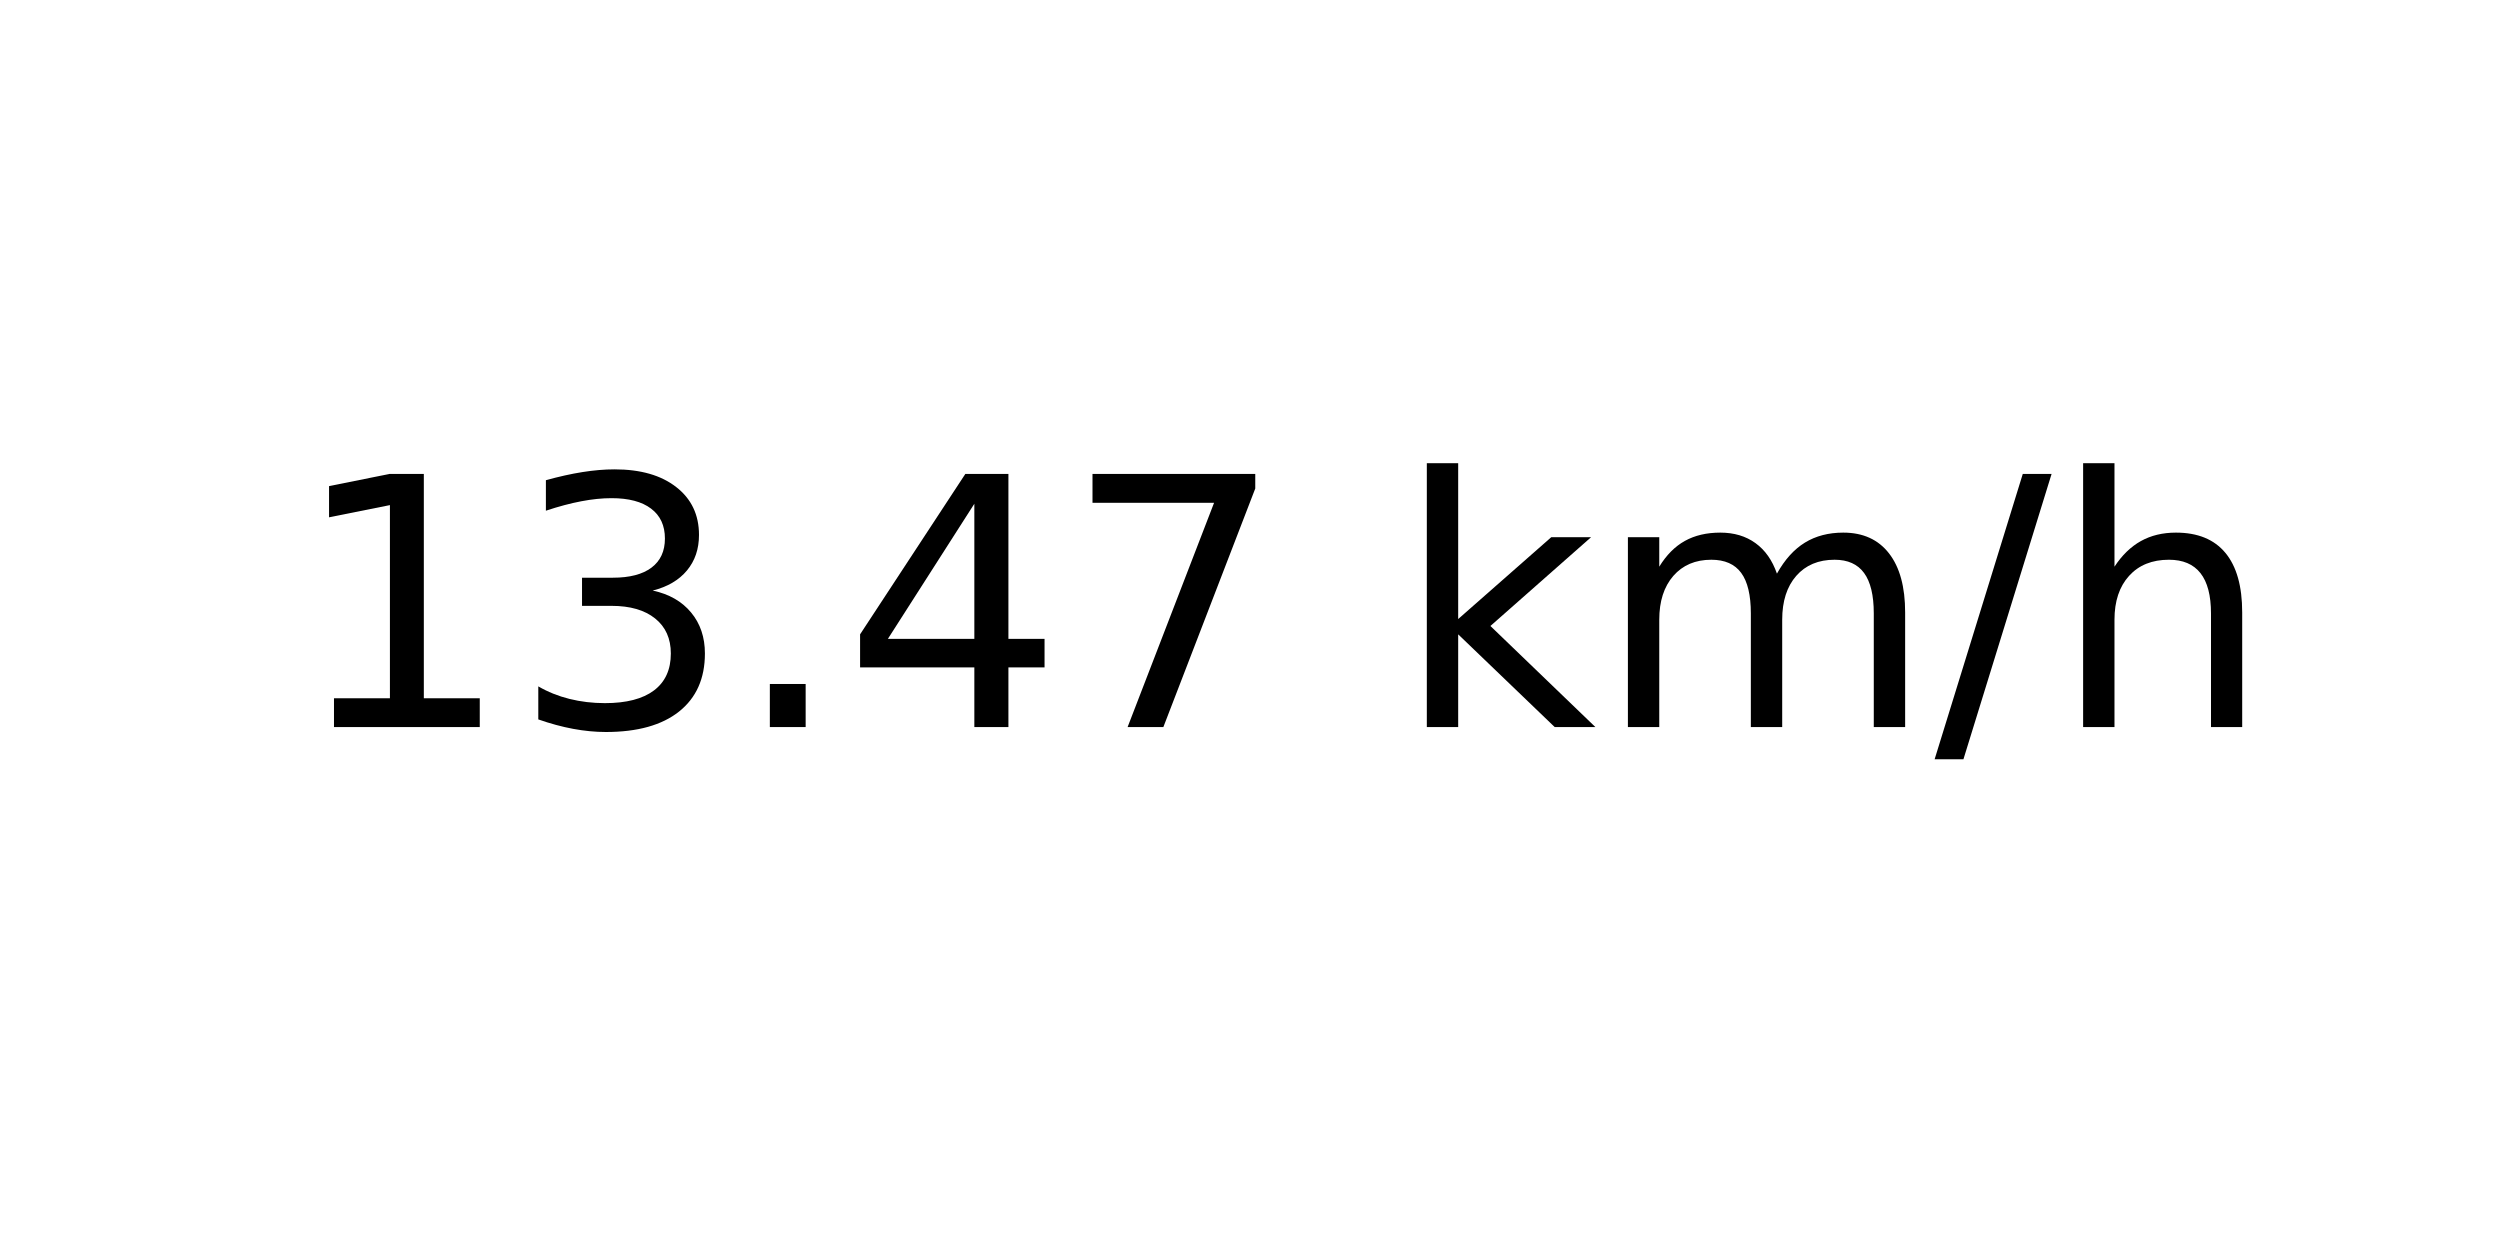
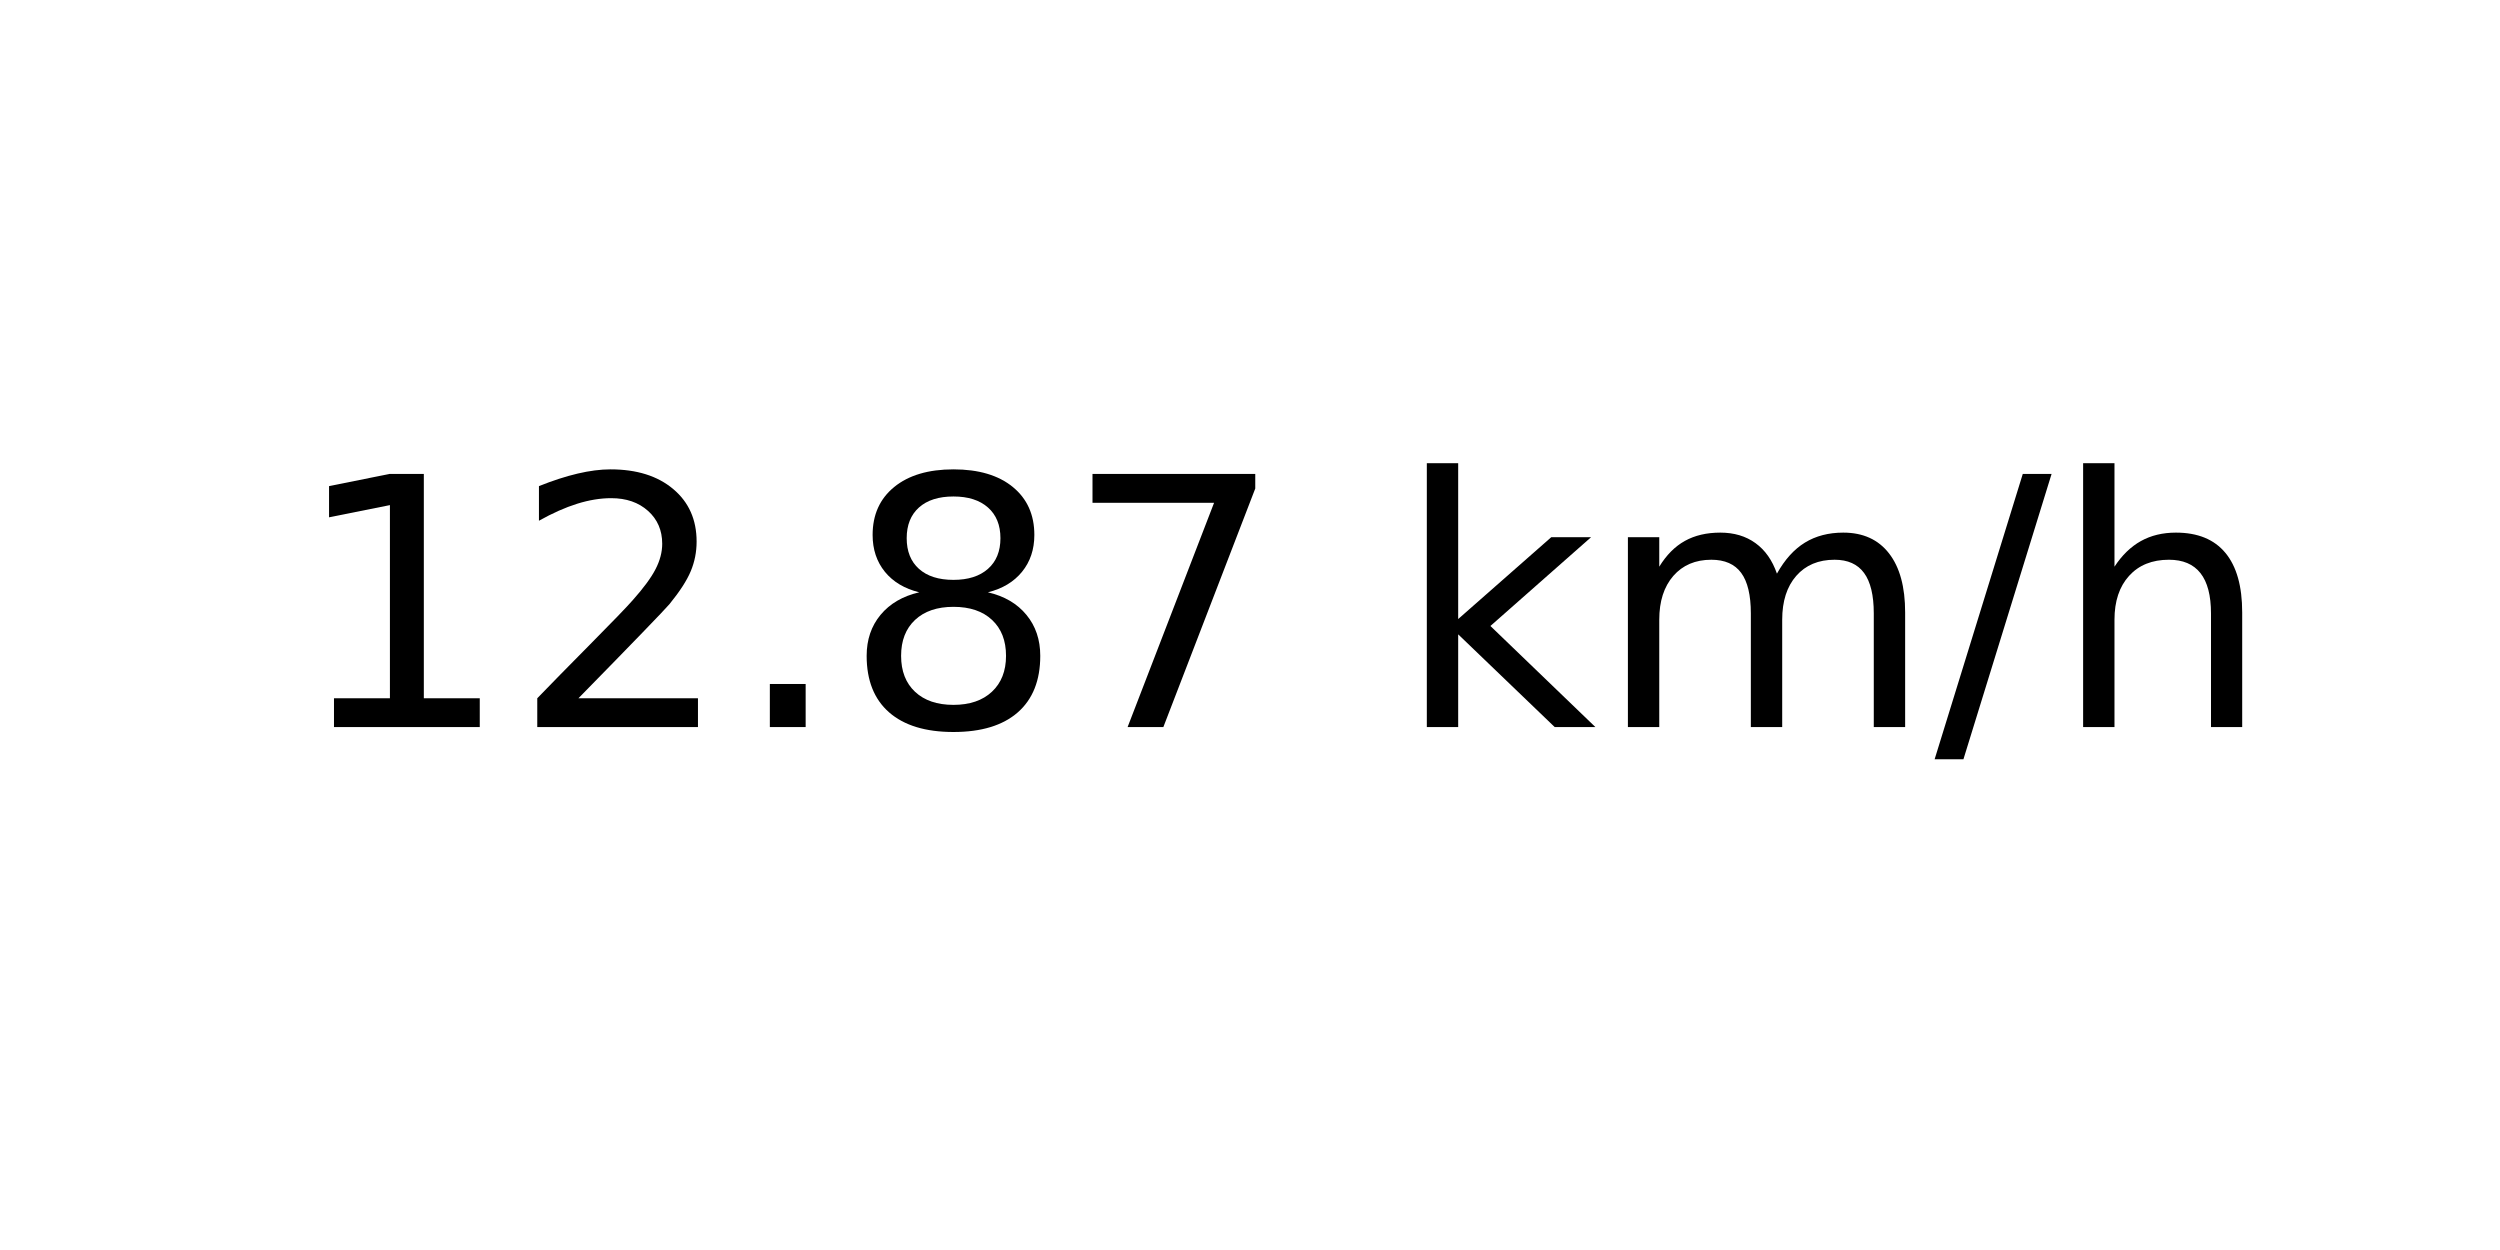
<svg xmlns="http://www.w3.org/2000/svg" xmlns:xlink="http://www.w3.org/1999/xlink" width="72pt" height="36pt" viewBox="0 0 72 36" version="1.1">
  <defs>
    <style type="text/css">*{stroke-linejoin: round; stroke-linecap: butt}</style>
  </defs>
  <g id="figure_1">
    <g id="axes_1">
      <g id="text_1">
        <g transform="translate(8.378125 20.93937) scale(0.1 -0.1)">
          <defs>
            <path id="DejaVuSans-31" d="M 794 531  L 1825 531  L 1825 4091  L 703 3866  L 703 4441  L 1819 4666  L 2450 4666  L 2450 531  L 3481 531  L 3481 0  L 794 0  L 794 531  z " transform="scale(0.015625)" />
-             <path id="DejaVuSans-33" d="M 2597 2516  Q 3050 2419 3304 2112  Q 3559 1806 3559 1356  Q 3559 666 3084 287  Q 2609 -91 1734 -91  Q 1441 -91 1130 -33  Q 819 25 488 141  L 488 750  Q 750 597 1062 519  Q 1375 441 1716 441  Q 2309 441 2620 675  Q 2931 909 2931 1356  Q 2931 1769 2642 2001  Q 2353 2234 1838 2234  L 1294 2234  L 1294 2753  L 1863 2753  Q 2328 2753 2575 2939  Q 2822 3125 2822 3475  Q 2822 3834 2567 4026  Q 2313 4219 1838 4219  Q 1578 4219 1281 4162  Q 984 4106 628 3988  L 628 4550  Q 988 4650 1302 4700  Q 1616 4750 1894 4750  Q 2613 4750 3031 4423  Q 3450 4097 3450 3541  Q 3450 3153 3228 2886  Q 3006 2619 2597 2516  z " transform="scale(0.015625)" />
+             <path id="DejaVuSans-32" d="M 1228 531  L 3431 531  L 3431 0  L 469 0  L 469 531  Q 828 903 1448 1529  Q 2069 2156 2228 2338  Q 2531 2678 2651 2914  Q 2772 3150 2772 3378  Q 2772 3750 2511 3984  Q 2250 4219 1831 4219  Q 1534 4219 1204 4116  Q 875 4013 500 3803  L 500 4441  Q 881 4594 1212 4672  Q 1544 4750 1819 4750  Q 2544 4750 2975 4387  Q 3406 4025 3406 3419  Q 3406 3131 3298 2873  Q 3191 2616 2906 2266  Q 2828 2175 2409 1742  Q 1991 1309 1228 531  z " transform="scale(0.015625)" />
            <path id="DejaVuSans-2e" d="M 684 794  L 1344 794  L 1344 0  L 684 0  L 684 794  z " transform="scale(0.015625)" />
-             <path id="DejaVuSans-34" d="M 2419 4116  L 825 1625  L 2419 1625  L 2419 4116  z M 2253 4666  L 3047 4666  L 3047 1625  L 3713 1625  L 3713 1100  L 3047 1100  L 3047 0  L 2419 0  L 2419 1100  L 313 1100  L 313 1709  L 2253 4666  z " transform="scale(0.015625)" />
+             <path id="DejaVuSans-38" d="M 2034 2216  Q 1584 2216 1326 1975  Q 1069 1734 1069 1313  Q 1069 891 1326 650  Q 1584 409 2034 409  Q 2484 409 2743 651  Q 3003 894 3003 1313  Q 3003 1734 2745 1975  Q 2488 2216 2034 2216  z M 1403 2484  Q 997 2584 770 2862  Q 544 3141 544 3541  Q 544 4100 942 4425  Q 1341 4750 2034 4750  Q 2731 4750 3128 4425  Q 3525 4100 3525 3541  Q 3525 3141 3298 2862  Q 3072 2584 2669 2484  Q 3125 2378 3379 2068  Q 3634 1759 3634 1313  Q 3634 634 3220 271  Q 2806 -91 2034 -91  Q 1263 -91 848 271  Q 434 634 434 1313  Q 434 1759 690 2068  Q 947 2378 1403 2484  z M 1172 3481  Q 1172 3119 1398 2916  Q 1625 2713 2034 2713  Q 2441 2713 2670 2916  Q 2900 3119 2900 3481  Q 2900 3844 2670 4047  Q 2441 4250 2034 4250  Q 1625 4250 1398 4047  Q 1172 3844 1172 3481  z " transform="scale(0.015625)" />
            <path id="DejaVuSans-37" d="M 525 4666  L 3525 4666  L 3525 4397  L 1831 0  L 1172 0  L 2766 4134  L 525 4134  L 525 4666  z " transform="scale(0.015625)" />
            <path id="DejaVuSans-20" transform="scale(0.015625)" />
            <path id="DejaVuSans-6b" d="M 581 4863  L 1159 4863  L 1159 1991  L 2875 3500  L 3609 3500  L 1753 1863  L 3688 0  L 2938 0  L 1159 1709  L 1159 0  L 581 0  L 581 4863  z " transform="scale(0.015625)" />
            <path id="DejaVuSans-6d" d="M 3328 2828  Q 3544 3216 3844 3400  Q 4144 3584 4550 3584  Q 5097 3584 5394 3201  Q 5691 2819 5691 2113  L 5691 0  L 5113 0  L 5113 2094  Q 5113 2597 4934 2840  Q 4756 3084 4391 3084  Q 3944 3084 3684 2787  Q 3425 2491 3425 1978  L 3425 0  L 2847 0  L 2847 2094  Q 2847 2600 2669 2842  Q 2491 3084 2119 3084  Q 1678 3084 1418 2786  Q 1159 2488 1159 1978  L 1159 0  L 581 0  L 581 3500  L 1159 3500  L 1159 2956  Q 1356 3278 1631 3431  Q 1906 3584 2284 3584  Q 2666 3584 2933 3390  Q 3200 3197 3328 2828  z " transform="scale(0.015625)" />
            <path id="DejaVuSans-2f" d="M 1625 4666  L 2156 4666  L 531 -594  L 0 -594  L 1625 4666  z " transform="scale(0.015625)" />
            <path id="DejaVuSans-68" d="M 3513 2113  L 3513 0  L 2938 0  L 2938 2094  Q 2938 2591 2744 2837  Q 2550 3084 2163 3084  Q 1697 3084 1428 2787  Q 1159 2491 1159 1978  L 1159 0  L 581 0  L 581 4863  L 1159 4863  L 1159 2956  Q 1366 3272 1645 3428  Q 1925 3584 2291 3584  Q 2894 3584 3203 3211  Q 3513 2838 3513 2113  z " transform="scale(0.015625)" />
          </defs>
          <use xlink:href="#DejaVuSans-31" />
-           <use xlink:href="#DejaVuSans-33" x="63.623" />
+           <use xlink:href="#DejaVuSans-32" x="63.623" />
          <use xlink:href="#DejaVuSans-2e" x="127.246" />
-           <use xlink:href="#DejaVuSans-34" x="159.033" />
+           <use xlink:href="#DejaVuSans-38" x="159.033" />
          <use xlink:href="#DejaVuSans-37" x="222.656" />
          <use xlink:href="#DejaVuSans-20" x="286.279" />
          <use xlink:href="#DejaVuSans-6b" x="318.066" />
          <use xlink:href="#DejaVuSans-6d" x="375.977" />
          <use xlink:href="#DejaVuSans-2f" x="473.389" />
          <use xlink:href="#DejaVuSans-68" x="507.08" />
        </g>
      </g>
    </g>
  </g>
</svg>
